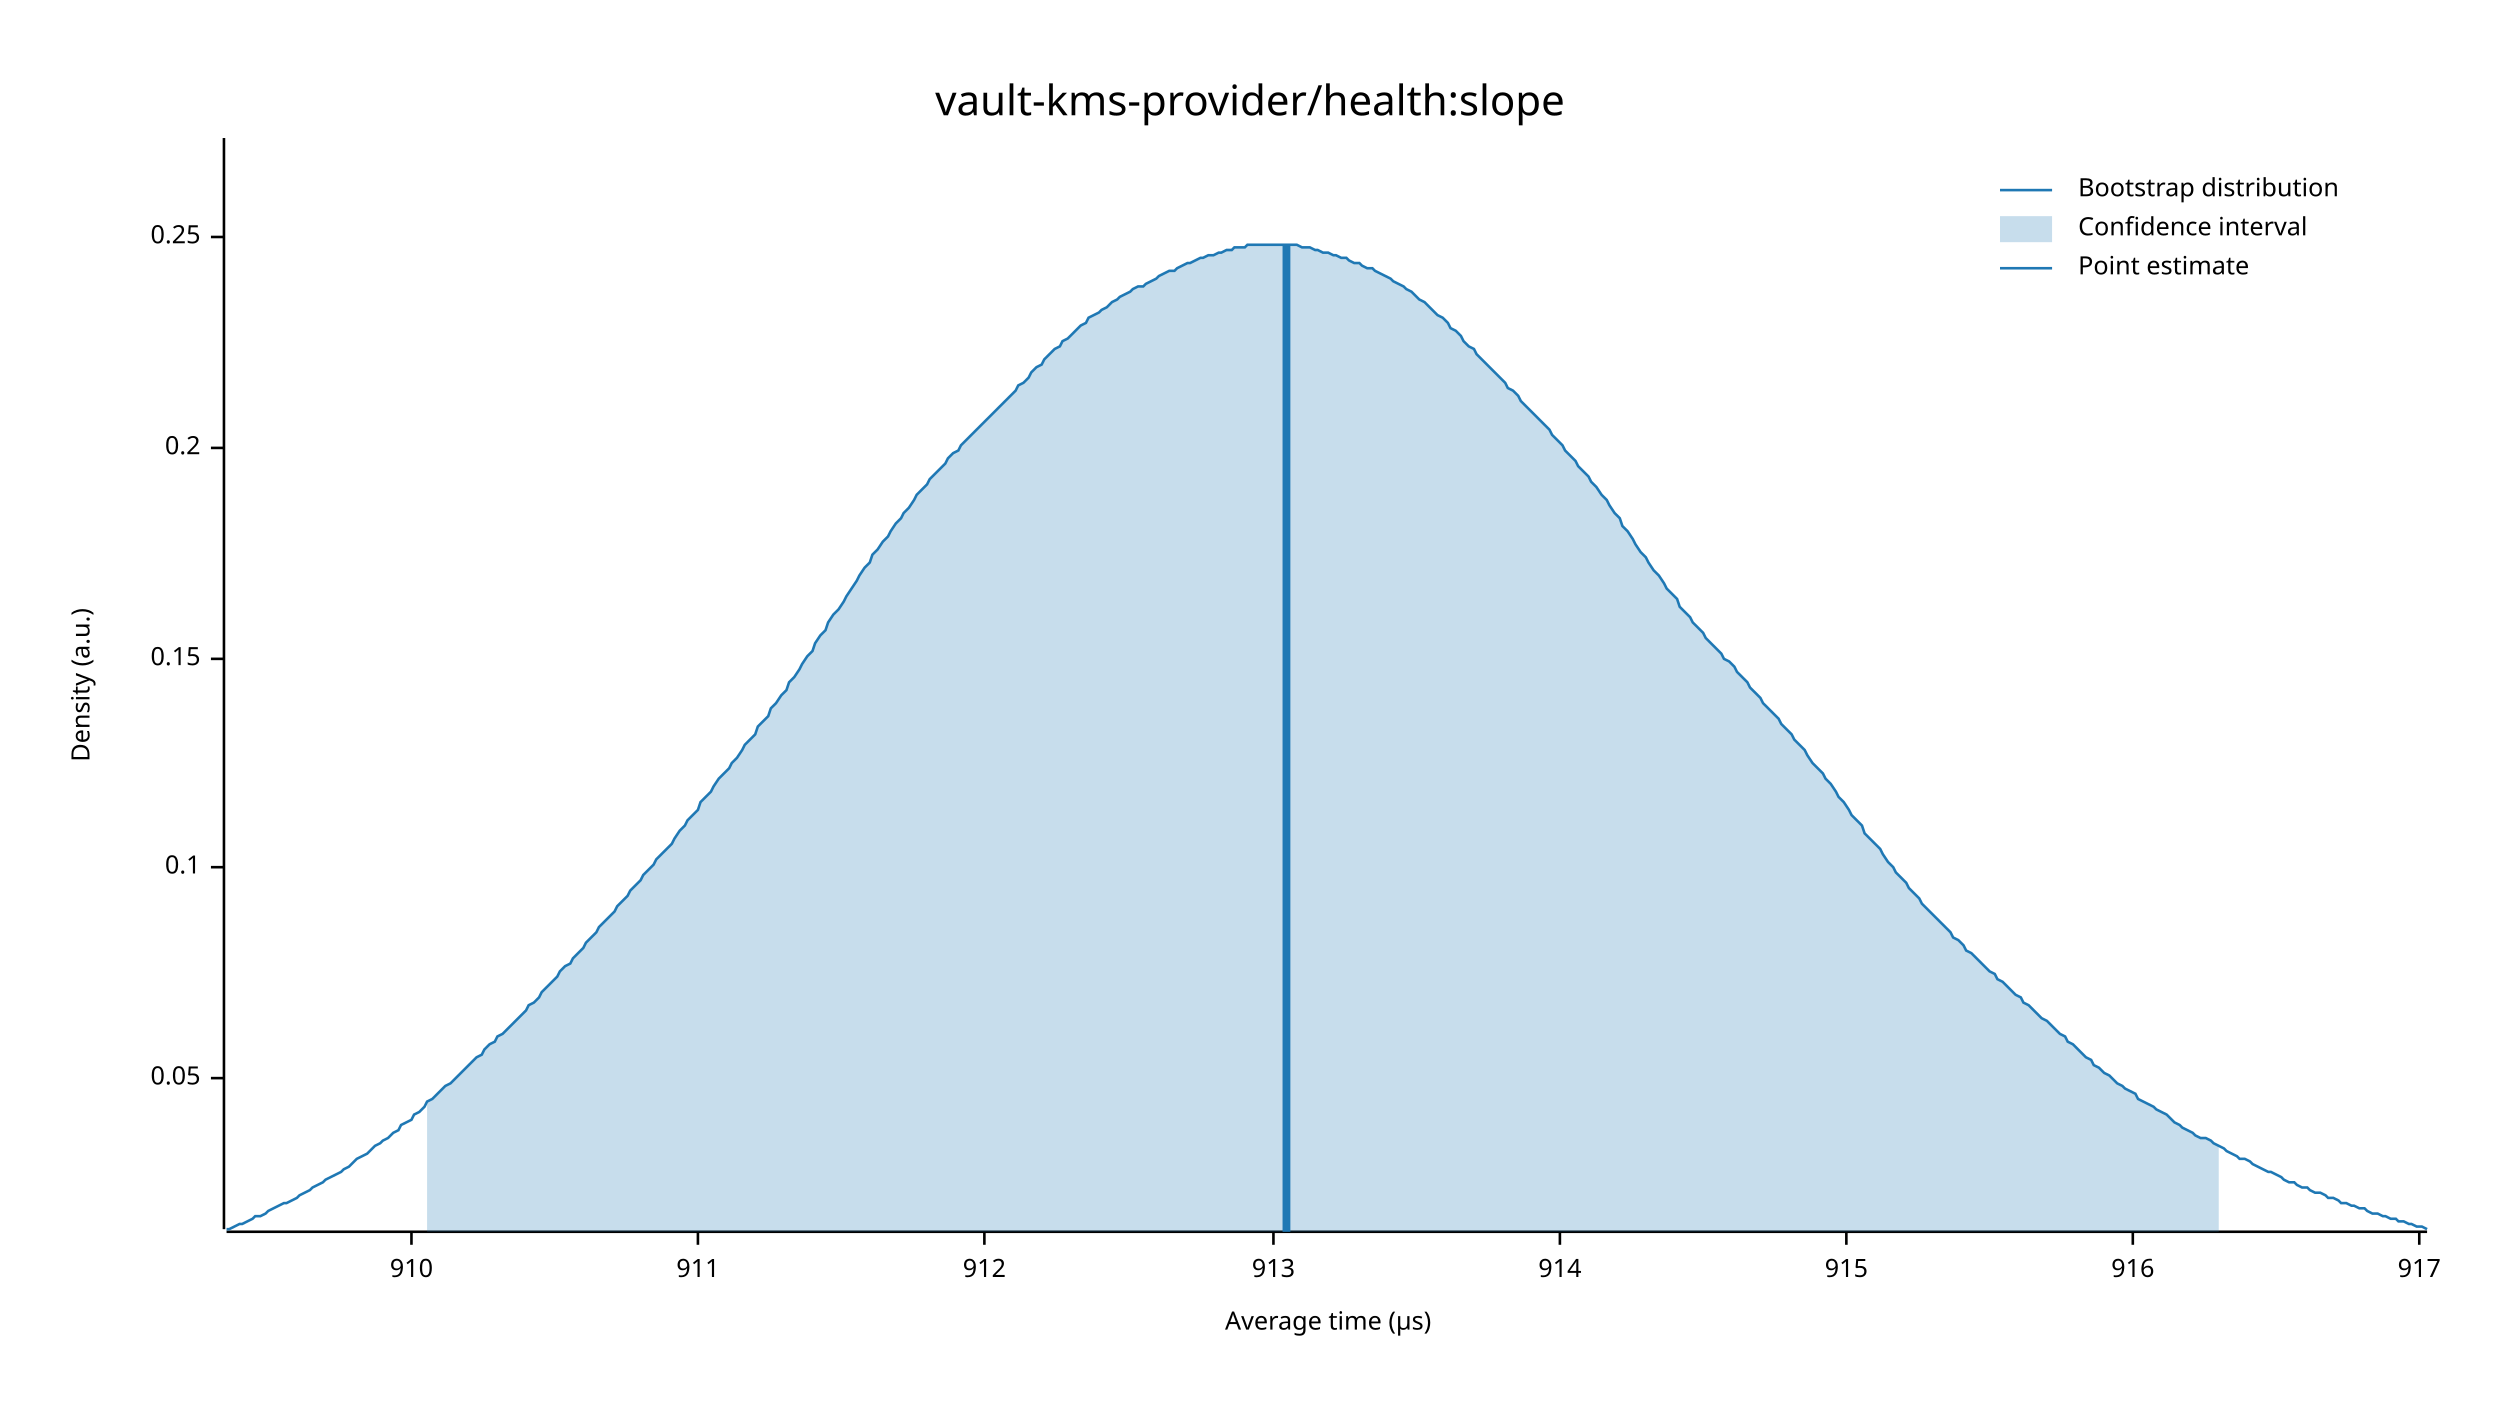
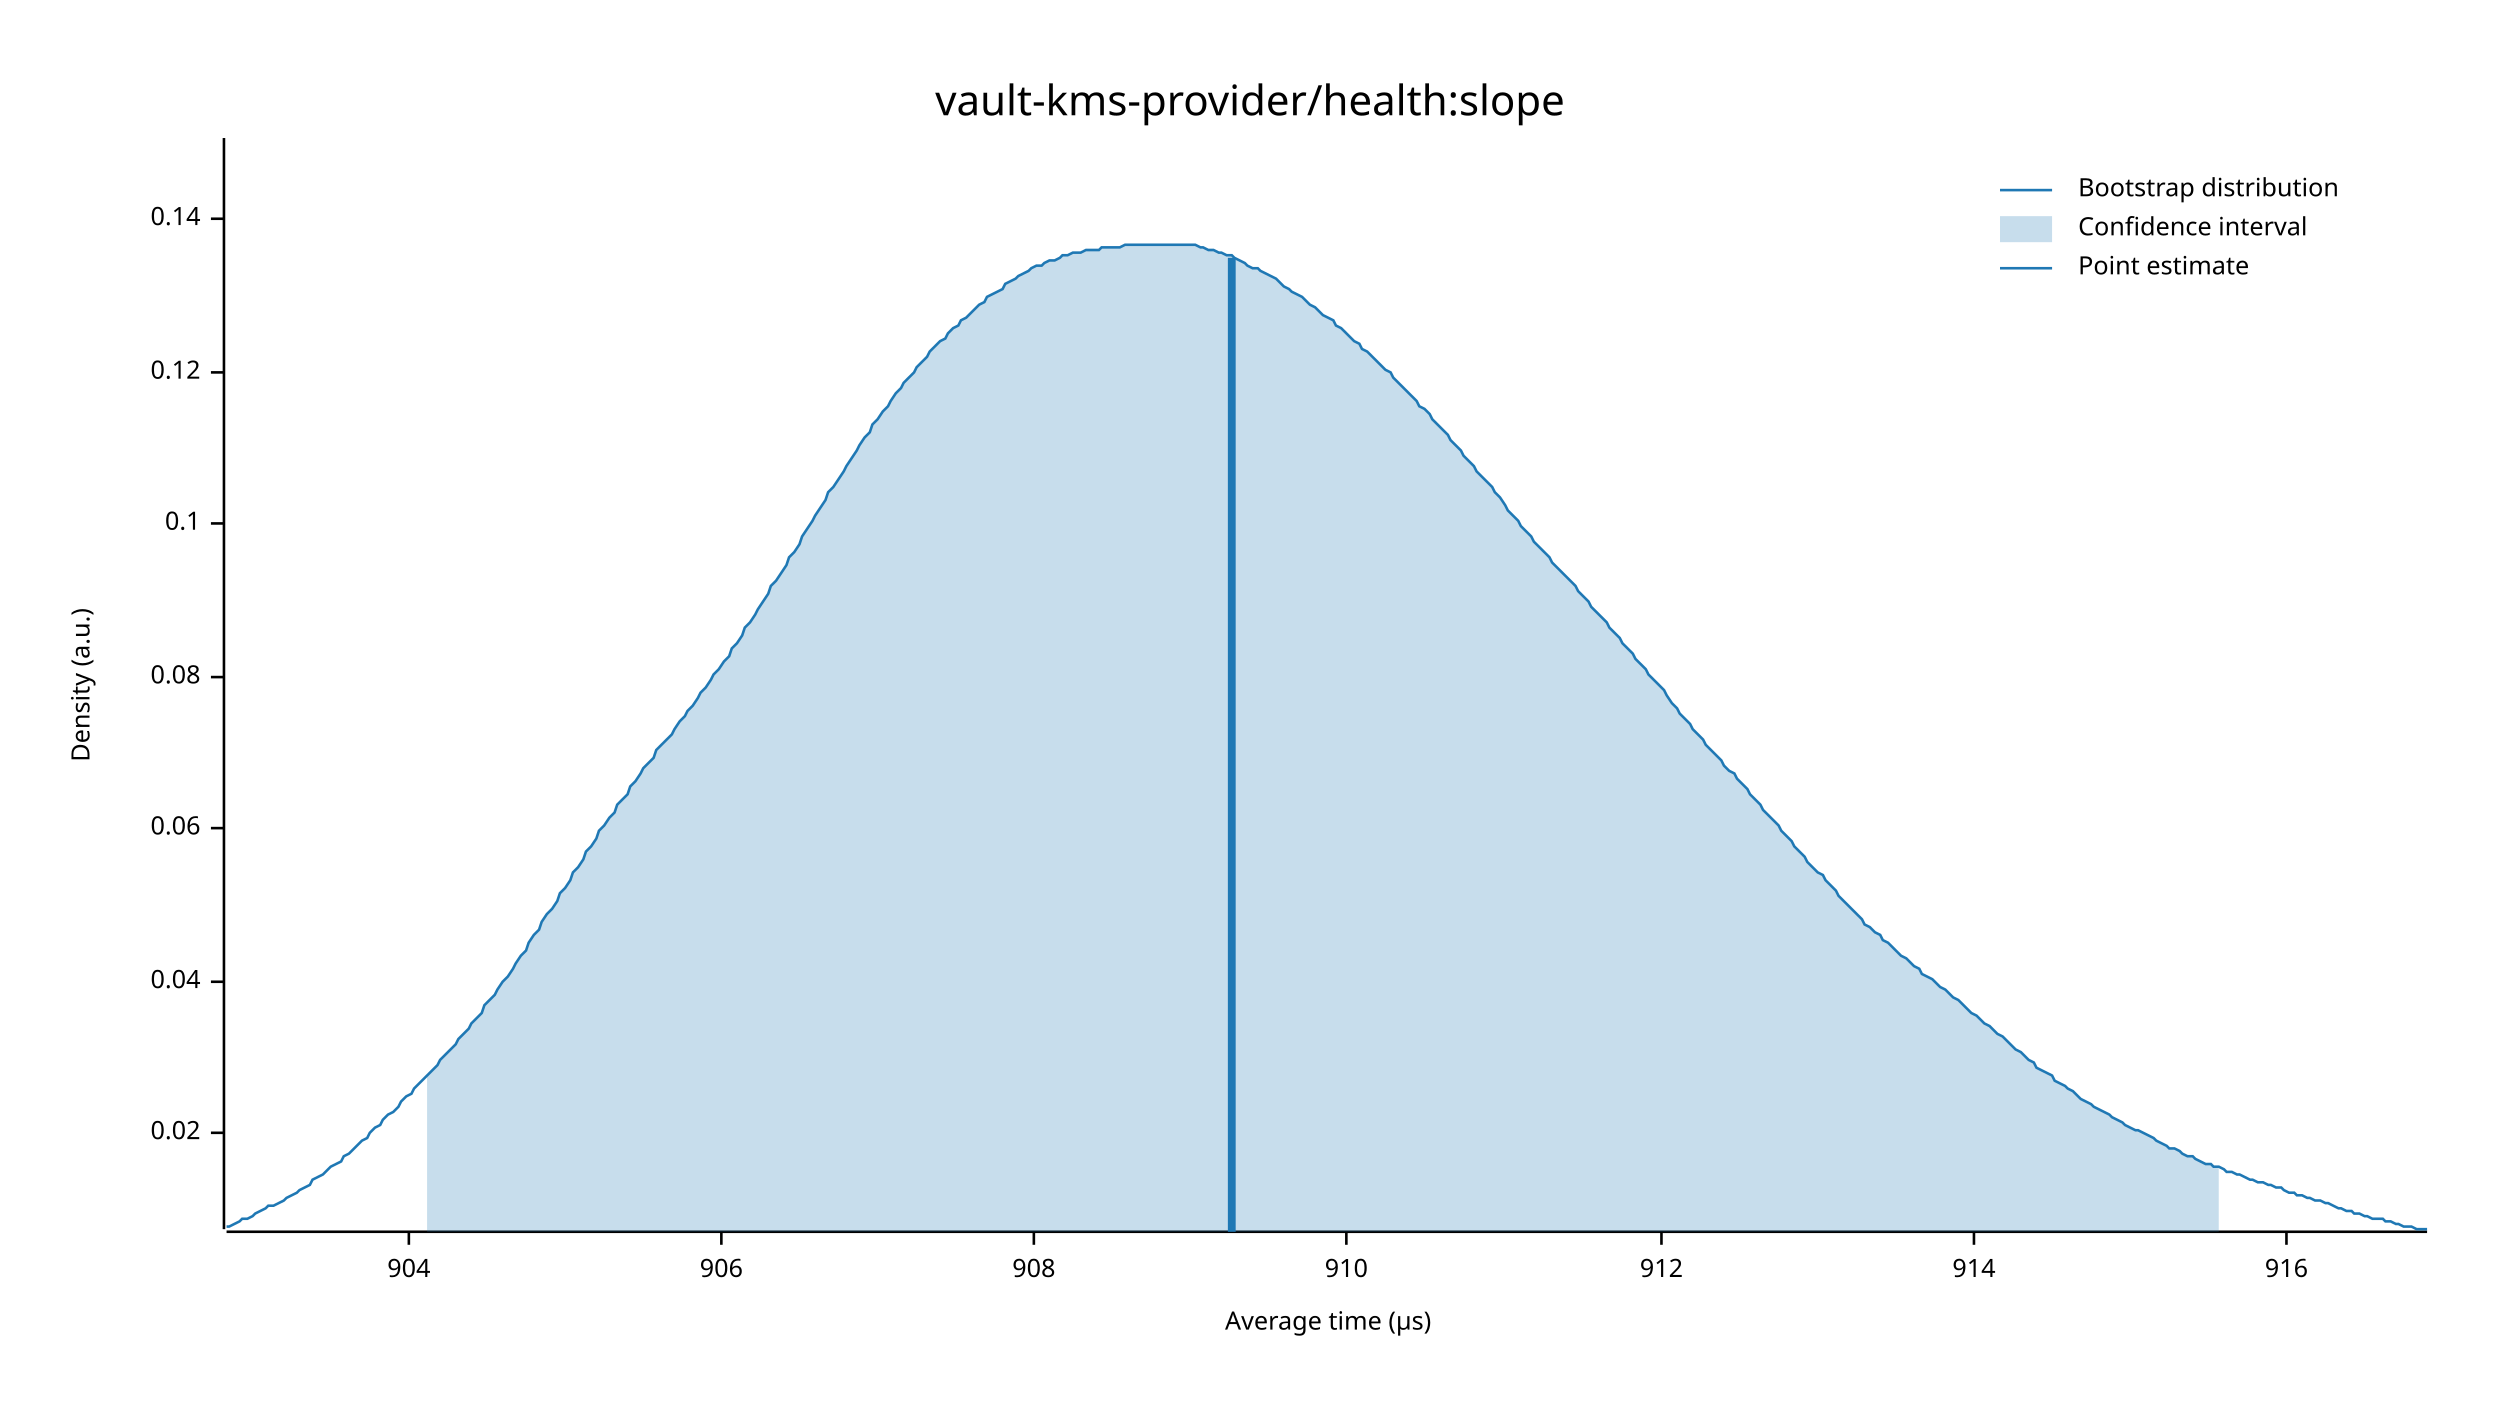
<svg xmlns="http://www.w3.org/2000/svg" width="960" height="540" viewBox="0 0 960 540">
  <text x="480" y="32" dy="0.76em" text-anchor="middle" font-family="sans-serif" font-size="16.129" opacity="1" fill="#000000">
vault-kms-provider/health:slope
</text>
  <text x="27" y="263" dy="0.76em" text-anchor="middle" font-family="sans-serif" font-size="9.677" opacity="1" fill="#000000" transform="rotate(270, 27, 263)">
Density (a.u.)
</text>
  <text x="510" y="513" dy="-0.5ex" text-anchor="middle" font-family="sans-serif" font-size="9.677" opacity="1" fill="#000000">
Average time (µs)
</text>
  <polyline fill="none" opacity="1" stroke="#000000" stroke-width="1" points="86,53 86,472 " />
-   <text x="77" y="414" dy="0.5ex" text-anchor="end" font-family="sans-serif" font-size="9.677" opacity="1" fill="#000000">
- 0.05
+   <text x="77" y="435" dy="0.5ex" text-anchor="end" font-family="sans-serif" font-size="9.677" opacity="1" fill="#000000">
+ 0.02
</text>
-   <polyline fill="none" opacity="1" stroke="#000000" stroke-width="1" points="81,414 86,414 " />
-   <text x="77" y="333" dy="0.5ex" text-anchor="end" font-family="sans-serif" font-size="9.677" opacity="1" fill="#000000">
+   <polyline fill="none" opacity="1" stroke="#000000" stroke-width="1" points="81,435 86,435 " />
+   <text x="77" y="377" dy="0.5ex" text-anchor="end" font-family="sans-serif" font-size="9.677" opacity="1" fill="#000000">
+ 0.04
+ </text>
+   <polyline fill="none" opacity="1" stroke="#000000" stroke-width="1" points="81,377 86,377 " />
+   <text x="77" y="318" dy="0.5ex" text-anchor="end" font-family="sans-serif" font-size="9.677" opacity="1" fill="#000000">
+ 0.06
+ </text>
+   <polyline fill="none" opacity="1" stroke="#000000" stroke-width="1" points="81,318 86,318 " />
+   <text x="77" y="260" dy="0.5ex" text-anchor="end" font-family="sans-serif" font-size="9.677" opacity="1" fill="#000000">
+ 0.08
+ </text>
+   <polyline fill="none" opacity="1" stroke="#000000" stroke-width="1" points="81,260 86,260 " />
+   <text x="77" y="201" dy="0.5ex" text-anchor="end" font-family="sans-serif" font-size="9.677" opacity="1" fill="#000000">
0.1
</text>
-   <polyline fill="none" opacity="1" stroke="#000000" stroke-width="1" points="81,333 86,333 " />
-   <text x="77" y="253" dy="0.5ex" text-anchor="end" font-family="sans-serif" font-size="9.677" opacity="1" fill="#000000">
- 0.15
+   <polyline fill="none" opacity="1" stroke="#000000" stroke-width="1" points="81,201 86,201 " />
+   <text x="77" y="143" dy="0.5ex" text-anchor="end" font-family="sans-serif" font-size="9.677" opacity="1" fill="#000000">
+ 0.12
</text>
-   <polyline fill="none" opacity="1" stroke="#000000" stroke-width="1" points="81,253 86,253 " />
-   <text x="77" y="172" dy="0.5ex" text-anchor="end" font-family="sans-serif" font-size="9.677" opacity="1" fill="#000000">
- 0.2
+   <polyline fill="none" opacity="1" stroke="#000000" stroke-width="1" points="81,143 86,143 " />
+   <text x="77" y="84" dy="0.5ex" text-anchor="end" font-family="sans-serif" font-size="9.677" opacity="1" fill="#000000">
+ 0.14
</text>
-   <polyline fill="none" opacity="1" stroke="#000000" stroke-width="1" points="81,172 86,172 " />
-   <text x="77" y="91" dy="0.5ex" text-anchor="end" font-family="sans-serif" font-size="9.677" opacity="1" fill="#000000">
- 0.25
+   <polyline fill="none" opacity="1" stroke="#000000" stroke-width="1" points="81,84 86,84 " />
+   <polyline fill="none" opacity="1" stroke="#000000" stroke-width="1" points="87,473 932,473 " />
+   <text x="157" y="483" dy="0.76em" text-anchor="middle" font-family="sans-serif" font-size="9.677" opacity="1" fill="#000000">
+ 904
</text>
-   <polyline fill="none" opacity="1" stroke="#000000" stroke-width="1" points="81,91 86,91 " />
-   <polyline fill="none" opacity="1" stroke="#000000" stroke-width="1" points="87,473 932,473 " />
-   <text x="158" y="483" dy="0.76em" text-anchor="middle" font-family="sans-serif" font-size="9.677" opacity="1" fill="#000000">
+   <polyline fill="none" opacity="1" stroke="#000000" stroke-width="1" points="157,473 157,478 " />
+   <text x="277" y="483" dy="0.76em" text-anchor="middle" font-family="sans-serif" font-size="9.677" opacity="1" fill="#000000">
+ 906
+ </text>
+   <polyline fill="none" opacity="1" stroke="#000000" stroke-width="1" points="277,473 277,478 " />
+   <text x="397" y="483" dy="0.76em" text-anchor="middle" font-family="sans-serif" font-size="9.677" opacity="1" fill="#000000">
+ 908
+ </text>
+   <polyline fill="none" opacity="1" stroke="#000000" stroke-width="1" points="397,473 397,478 " />
+   <text x="517" y="483" dy="0.76em" text-anchor="middle" font-family="sans-serif" font-size="9.677" opacity="1" fill="#000000">
910
</text>
-   <polyline fill="none" opacity="1" stroke="#000000" stroke-width="1" points="158,473 158,478 " />
-   <text x="268" y="483" dy="0.76em" text-anchor="middle" font-family="sans-serif" font-size="9.677" opacity="1" fill="#000000">
- 911
- </text>
-   <polyline fill="none" opacity="1" stroke="#000000" stroke-width="1" points="268,473 268,478 " />
-   <text x="378" y="483" dy="0.76em" text-anchor="middle" font-family="sans-serif" font-size="9.677" opacity="1" fill="#000000">
+   <polyline fill="none" opacity="1" stroke="#000000" stroke-width="1" points="517,473 517,478 " />
+   <text x="638" y="483" dy="0.76em" text-anchor="middle" font-family="sans-serif" font-size="9.677" opacity="1" fill="#000000">
912
</text>
-   <polyline fill="none" opacity="1" stroke="#000000" stroke-width="1" points="378,473 378,478 " />
-   <text x="489" y="483" dy="0.76em" text-anchor="middle" font-family="sans-serif" font-size="9.677" opacity="1" fill="#000000">
- 913
- </text>
-   <polyline fill="none" opacity="1" stroke="#000000" stroke-width="1" points="489,473 489,478 " />
-   <text x="599" y="483" dy="0.76em" text-anchor="middle" font-family="sans-serif" font-size="9.677" opacity="1" fill="#000000">
+   <polyline fill="none" opacity="1" stroke="#000000" stroke-width="1" points="638,473 638,478 " />
+   <text x="758" y="483" dy="0.76em" text-anchor="middle" font-family="sans-serif" font-size="9.677" opacity="1" fill="#000000">
914
</text>
-   <polyline fill="none" opacity="1" stroke="#000000" stroke-width="1" points="599,473 599,478 " />
-   <text x="709" y="483" dy="0.76em" text-anchor="middle" font-family="sans-serif" font-size="9.677" opacity="1" fill="#000000">
- 915
- </text>
-   <polyline fill="none" opacity="1" stroke="#000000" stroke-width="1" points="709,473 709,478 " />
-   <text x="819" y="483" dy="0.76em" text-anchor="middle" font-family="sans-serif" font-size="9.677" opacity="1" fill="#000000">
+   <polyline fill="none" opacity="1" stroke="#000000" stroke-width="1" points="758,473 758,478 " />
+   <text x="878" y="483" dy="0.76em" text-anchor="middle" font-family="sans-serif" font-size="9.677" opacity="1" fill="#000000">
916
</text>
-   <polyline fill="none" opacity="1" stroke="#000000" stroke-width="1" points="819,473 819,478 " />
-   <text x="929" y="483" dy="0.76em" text-anchor="middle" font-family="sans-serif" font-size="9.677" opacity="1" fill="#000000">
- 917
- </text>
-   <polyline fill="none" opacity="1" stroke="#000000" stroke-width="1" points="929,473 929,478 " />
-   <polyline fill="none" opacity="1" stroke="#1F78B4" stroke-width="1" points="87,472 88,472 90,471 92,470 93,470 95,469 97,468 98,467 100,467 102,466 103,465 105,464 107,463 109,462 110,462 112,461 114,460 115,459 117,458 119,457 120,456 122,455 124,454 125,453 127,452 129,451 131,450 132,449 134,448 136,446 137,445 139,444 141,443 142,442 144,440 146,439 147,438 149,437 151,435 153,434 154,432 156,431 158,430 159,428 161,427 163,425 164,423 166,422 168,420 169,419 171,417 173,416 175,414 176,413 178,411 180,409 181,408 183,406 185,405 186,403 188,401 190,400 191,398 193,397 195,395 197,393 198,392 200,390 202,388 203,386 205,385 207,383 208,381 210,379 212,377 214,375 215,373 217,371 219,370 220,368 222,366 224,364 225,362 227,360 229,358 230,356 232,354 234,352 236,350 237,348 239,346 241,344 242,342 244,340 246,338 247,336 249,334 251,332 252,330 254,328 256,326 258,324 259,322 261,319 263,317 264,315 266,313 268,311 269,308 271,306 273,304 274,302 276,299 278,297 280,295 281,293 283,291 285,288 286,286 288,284 290,282 291,279 293,277 295,275 296,272 298,270 300,267 302,265 303,262 305,260 307,257 308,255 310,252 312,250 313,247 315,244 317,242 318,239 320,236 322,234 324,231 325,229 327,226 329,223 330,221 332,218 334,216 335,213 337,211 339,208 341,206 342,204 344,201 346,199 347,197 349,195 351,192 352,190 354,188 356,186 357,184 359,182 361,180 363,178 364,176 366,174 368,173 369,171 371,169 373,167 374,166 376,164 378,162 379,161 381,159 383,157 385,155 386,154 388,152 390,150 391,148 393,147 395,145 396,143 398,141 400,140 401,138 403,136 405,134 407,133 408,131 410,130 412,128 413,127 415,125 417,124 418,122 420,121 422,120 423,119 425,118 427,116 429,115 430,114 432,113 434,112 435,111 437,110 439,110 440,109 442,108 444,107 445,106 447,105 449,104 451,104 452,103 454,102 456,101 457,101 459,100 461,99 462,99 464,98 466,98 468,97 469,97 471,96 473,96 474,95 476,95 478,95 479,94 481,94 483,94 484,94 486,94 488,94 490,94 491,94 493,94 495,94 496,94 498,94 500,95 501,95 503,95 505,96 506,96 508,97 510,97 512,98 513,98 515,99 517,99 518,100 520,101 522,101 523,102 525,103 527,103 528,104 530,105 532,106 534,107 535,108 537,109 539,110 540,111 542,112 544,114 545,115 547,116 549,118 550,119 552,121 554,122 556,124 557,126 559,127 561,129 562,131 564,133 566,134 567,136 569,138 571,140 573,142 574,143 576,145 578,147 579,149 581,150 583,152 584,154 586,156 588,158 589,159 591,161 593,163 595,165 596,167 598,169 600,171 601,173 603,175 605,177 606,179 608,181 610,183 611,185 613,187 615,190 617,192 618,194 620,197 622,199 623,202 625,204 627,207 628,209 630,212 632,214 633,216 635,219 637,221 639,224 640,226 642,228 644,230 645,233 647,235 649,237 650,239 652,241 654,243 655,245 657,247 659,249 661,251 662,253 664,254 666,256 667,258 669,260 671,262 672,264 674,266 676,268 677,270 679,272 681,274 683,276 684,278 686,280 688,282 689,284 691,286 693,288 694,290 696,293 698,295 700,297 701,299 703,301 705,304 706,306 708,308 710,311 711,313 713,315 715,317 716,320 718,322 720,324 722,326 723,328 725,331 727,333 728,335 730,337 732,339 733,341 735,343 737,345 738,347 740,349 742,351 744,353 745,354 747,356 749,358 750,360 752,361 754,363 755,365 757,366 759,368 760,369 762,371 764,373 766,374 767,376 769,377 771,379 772,380 774,382 776,383 777,385 779,386 781,388 782,389 784,391 786,392 788,394 789,395 791,397 793,398 794,400 796,401 798,403 799,404 801,406 803,407 804,409 806,410 808,412 810,413 811,414 813,416 815,417 816,418 818,419 820,420 821,422 823,423 825,424 827,425 828,426 830,427 832,428 833,429 835,431 837,432 838,433 840,434 842,435 843,436 845,437 847,437 849,438 850,439 852,440 854,441 855,442 857,443 859,444 860,445 862,445 864,446 865,447 867,448 869,449 871,450 872,450 874,451 876,452 877,453 879,454 881,454 882,455 884,456 886,456 887,457 889,458 891,458 893,459 894,460 896,460 898,461 899,462 901,462 903,463 904,463 906,464 908,464 909,465 911,466 913,466 915,467 916,467 918,468 920,468 921,469 923,469 925,470 926,470 928,471 930,471 932,472 " />
-   <polygon opacity="0.25" fill="#1F78B4" points="164,423 166,422 168,420 169,419 171,417 173,416 175,414 176,413 178,411 180,409 181,408 183,406 185,405 186,403 188,401 190,400 191,398 193,397 195,395 197,393 198,392 200,390 202,388 203,386 205,385 207,383 208,381 210,379 212,377 214,375 215,373 217,371 219,370 220,368 222,366 224,364 225,362 227,360 229,358 230,356 232,354 234,352 236,350 237,348 239,346 241,344 242,342 244,340 246,338 247,336 249,334 251,332 252,330 254,328 256,326 258,324 259,322 261,319 263,317 264,315 266,313 268,311 269,308 271,306 273,304 274,302 276,299 278,297 280,295 281,293 283,291 285,288 286,286 288,284 290,282 291,279 293,277 295,275 296,272 298,270 300,267 302,265 303,262 305,260 307,257 308,255 310,252 312,250 313,247 315,244 317,242 318,239 320,236 322,234 324,231 325,229 327,226 329,223 330,221 332,218 334,216 335,213 337,211 339,208 341,206 342,204 344,201 346,199 347,197 349,195 351,192 352,190 354,188 356,186 357,184 359,182 361,180 363,178 364,176 366,174 368,173 369,171 371,169 373,167 374,166 376,164 378,162 379,161 381,159 383,157 385,155 386,154 388,152 390,150 391,148 393,147 395,145 396,143 398,141 400,140 401,138 403,136 405,134 407,133 408,131 410,130 412,128 413,127 415,125 417,124 418,122 420,121 422,120 423,119 425,118 427,116 429,115 430,114 432,113 434,112 435,111 437,110 439,110 440,109 442,108 444,107 445,106 447,105 449,104 451,104 452,103 454,102 456,101 457,101 459,100 461,99 462,99 464,98 466,98 468,97 469,97 471,96 473,96 474,95 476,95 478,95 479,94 481,94 483,94 484,94 486,94 488,94 490,94 491,94 493,94 495,94 496,94 498,94 500,95 501,95 503,95 505,96 506,96 508,97 510,97 512,98 513,98 515,99 517,99 518,100 520,101 522,101 523,102 525,103 527,103 528,104 530,105 532,106 534,107 535,108 537,109 539,110 540,111 542,112 544,114 545,115 547,116 549,118 550,119 552,121 554,122 556,124 557,126 559,127 561,129 562,131 564,133 566,134 567,136 569,138 571,140 573,142 574,143 576,145 578,147 579,149 581,150 583,152 584,154 586,156 588,158 589,159 591,161 593,163 595,165 596,167 598,169 600,171 601,173 603,175 605,177 606,179 608,181 610,183 611,185 613,187 615,190 617,192 618,194 620,197 622,199 623,202 625,204 627,207 628,209 630,212 632,214 633,216 635,219 637,221 639,224 640,226 642,228 644,230 645,233 647,235 649,237 650,239 652,241 654,243 655,245 657,247 659,249 661,251 662,253 664,254 666,256 667,258 669,260 671,262 672,264 674,266 676,268 677,270 679,272 681,274 683,276 684,278 686,280 688,282 689,284 691,286 693,288 694,290 696,293 698,295 700,297 701,299 703,301 705,304 706,306 708,308 710,311 711,313 713,315 715,317 716,320 718,322 720,324 722,326 723,328 725,331 727,333 728,335 730,337 732,339 733,341 735,343 737,345 738,347 740,349 742,351 744,353 745,354 747,356 749,358 750,360 752,361 754,363 755,365 757,366 759,368 760,369 762,371 764,373 766,374 767,376 769,377 771,379 772,380 774,382 776,383 777,385 779,386 781,388 782,389 784,391 786,392 788,394 789,395 791,397 793,398 794,400 796,401 798,403 799,404 801,406 803,407 804,409 806,410 808,412 810,413 811,414 813,416 815,417 816,418 818,419 820,420 821,422 823,423 825,424 827,425 828,426 830,427 832,428 833,429 835,431 837,432 838,433 840,434 842,435 843,436 845,437 847,437 849,438 850,439 852,440 852,473 164,473 " />
-   <polyline fill="none" opacity="1" stroke="#1F78B4" stroke-width="3" points="494,473 494,94 " />
+   <polyline fill="none" opacity="1" stroke="#000000" stroke-width="1" points="878,473 878,478 " />
+   <polyline fill="none" opacity="1" stroke="#1F78B4" stroke-width="1" points="87,471 88,471 90,470 92,469 93,468 95,468 97,467 98,466 100,465 102,464 103,463 105,463 107,462 109,461 110,460 112,459 114,458 115,457 117,456 119,455 120,453 122,452 124,451 125,450 127,448 129,447 131,446 132,444 134,443 136,441 137,440 139,438 141,437 142,435 144,433 146,432 147,430 149,428 151,427 153,425 154,423 156,421 158,420 159,418 161,416 163,414 164,413 166,411 168,409 169,407 171,405 173,403 175,401 176,399 178,397 180,395 181,393 183,391 185,389 186,386 188,384 190,382 191,380 193,377 195,375 197,372 198,370 200,367 202,365 203,362 205,359 207,357 208,354 210,351 212,349 214,346 215,343 217,341 219,338 220,335 222,333 224,330 225,327 227,325 229,322 230,319 232,317 234,314 236,312 237,309 239,307 241,305 242,302 244,300 246,297 247,295 249,293 251,291 252,288 254,286 256,284 258,282 259,280 261,277 263,275 264,273 266,271 268,268 269,266 271,264 273,261 274,259 276,257 278,254 280,252 281,249 283,247 285,244 286,241 288,239 290,236 291,234 293,231 295,228 296,225 298,223 300,220 302,217 303,214 305,212 307,209 308,206 310,203 312,200 313,198 315,195 317,192 318,189 320,187 322,184 324,181 325,179 327,176 329,173 330,171 332,168 334,166 335,163 337,161 339,158 341,156 342,154 344,151 346,149 347,147 349,145 351,143 352,141 354,139 356,137 357,135 359,133 361,131 363,130 364,128 366,126 368,125 369,123 371,122 373,120 374,119 376,117 378,116 379,114 381,113 383,112 385,111 386,109 388,108 390,107 391,106 393,105 395,104 396,103 398,102 400,102 401,101 403,100 405,100 407,99 408,98 410,98 412,97 413,97 415,97 417,96 418,96 420,96 422,96 423,95 425,95 427,95 429,95 430,95 432,94 434,94 435,94 437,94 439,94 440,94 442,94 444,94 445,94 447,94 449,94 451,94 452,94 454,94 456,94 457,94 459,94 461,95 462,95 464,96 466,96 468,97 469,97 471,98 473,98 474,99 476,100 478,101 479,102 481,103 483,103 484,104 486,105 488,106 490,107 491,108 493,110 495,111 496,112 498,113 500,114 501,115 503,117 505,118 506,119 508,121 510,122 512,123 513,125 515,126 517,128 518,129 520,131 522,132 523,134 525,135 527,137 528,138 530,140 532,142 534,143 535,145 537,147 539,149 540,150 542,152 544,154 545,156 547,157 549,159 550,161 552,163 554,165 556,167 557,169 559,171 561,173 562,175 564,177 566,179 567,181 569,183 571,185 573,187 574,189 576,191 578,194 579,196 581,198 583,200 584,202 586,204 588,206 589,208 591,210 593,212 595,214 596,216 598,218 600,220 601,221 603,223 605,225 606,227 608,229 610,231 611,233 613,235 615,237 617,239 618,241 620,243 622,245 623,247 625,249 627,251 628,253 630,255 632,257 633,259 635,261 637,263 639,265 640,267 642,270 644,272 645,274 647,276 649,278 650,280 652,282 654,284 655,286 657,288 659,290 661,292 662,294 664,296 666,297 667,299 669,301 671,303 672,305 674,307 676,309 677,311 679,313 681,315 683,317 684,319 686,321 688,323 689,325 691,327 693,329 694,331 696,333 698,335 700,336 701,338 703,340 705,342 706,344 708,346 710,348 711,349 713,351 715,353 716,355 718,356 720,358 722,359 723,361 725,362 727,364 728,365 730,367 732,368 733,369 735,371 737,372 738,374 740,375 742,376 744,378 745,379 747,380 749,382 750,383 752,384 754,386 755,387 757,389 759,390 760,391 762,393 764,394 766,396 767,397 769,398 771,400 772,401 774,403 776,404 777,405 779,407 781,408 782,410 784,411 786,412 788,413 789,415 791,416 793,417 794,418 796,419 798,421 799,422 801,423 803,424 804,425 806,426 808,427 810,428 811,429 813,430 815,431 816,432 818,433 820,434 821,434 823,435 825,436 827,437 828,438 830,439 832,440 833,441 835,441 837,442 838,443 840,444 842,444 843,445 845,446 847,447 849,447 850,448 852,448 854,449 855,450 857,450 859,451 860,451 862,452 864,453 865,453 867,454 869,454 871,455 872,455 874,456 876,456 877,457 879,458 881,458 882,459 884,459 886,460 887,460 889,461 891,461 893,462 894,462 896,463 898,464 899,464 901,465 903,465 904,466 906,466 908,467 909,467 911,468 913,468 915,468 916,469 918,469 920,470 921,470 923,471 925,471 926,471 928,472 930,472 932,472 " />
+   <polygon opacity="0.25" fill="#1F78B4" points="164,413 166,411 168,409 169,407 171,405 173,403 175,401 176,399 178,397 180,395 181,393 183,391 185,389 186,386 188,384 190,382 191,380 193,377 195,375 197,372 198,370 200,367 202,365 203,362 205,359 207,357 208,354 210,351 212,349 214,346 215,343 217,341 219,338 220,335 222,333 224,330 225,327 227,325 229,322 230,319 232,317 234,314 236,312 237,309 239,307 241,305 242,302 244,300 246,297 247,295 249,293 251,291 252,288 254,286 256,284 258,282 259,280 261,277 263,275 264,273 266,271 268,268 269,266 271,264 273,261 274,259 276,257 278,254 280,252 281,249 283,247 285,244 286,241 288,239 290,236 291,234 293,231 295,228 296,225 298,223 300,220 302,217 303,214 305,212 307,209 308,206 310,203 312,200 313,198 315,195 317,192 318,189 320,187 322,184 324,181 325,179 327,176 329,173 330,171 332,168 334,166 335,163 337,161 339,158 341,156 342,154 344,151 346,149 347,147 349,145 351,143 352,141 354,139 356,137 357,135 359,133 361,131 363,130 364,128 366,126 368,125 369,123 371,122 373,120 374,119 376,117 378,116 379,114 381,113 383,112 385,111 386,109 388,108 390,107 391,106 393,105 395,104 396,103 398,102 400,102 401,101 403,100 405,100 407,99 408,98 410,98 412,97 413,97 415,97 417,96 418,96 420,96 422,96 423,95 425,95 427,95 429,95 430,95 432,94 434,94 435,94 437,94 439,94 440,94 442,94 444,94 445,94 447,94 449,94 451,94 452,94 454,94 456,94 457,94 459,94 461,95 462,95 464,96 466,96 468,97 469,97 471,98 473,98 474,99 476,100 478,101 479,102 481,103 483,103 484,104 486,105 488,106 490,107 491,108 493,110 495,111 496,112 498,113 500,114 501,115 503,117 505,118 506,119 508,121 510,122 512,123 513,125 515,126 517,128 518,129 520,131 522,132 523,134 525,135 527,137 528,138 530,140 532,142 534,143 535,145 537,147 539,149 540,150 542,152 544,154 545,156 547,157 549,159 550,161 552,163 554,165 556,167 557,169 559,171 561,173 562,175 564,177 566,179 567,181 569,183 571,185 573,187 574,189 576,191 578,194 579,196 581,198 583,200 584,202 586,204 588,206 589,208 591,210 593,212 595,214 596,216 598,218 600,220 601,221 603,223 605,225 606,227 608,229 610,231 611,233 613,235 615,237 617,239 618,241 620,243 622,245 623,247 625,249 627,251 628,253 630,255 632,257 633,259 635,261 637,263 639,265 640,267 642,270 644,272 645,274 647,276 649,278 650,280 652,282 654,284 655,286 657,288 659,290 661,292 662,294 664,296 666,297 667,299 669,301 671,303 672,305 674,307 676,309 677,311 679,313 681,315 683,317 684,319 686,321 688,323 689,325 691,327 693,329 694,331 696,333 698,335 700,336 701,338 703,340 705,342 706,344 708,346 710,348 711,349 713,351 715,353 716,355 718,356 720,358 722,359 723,361 725,362 727,364 728,365 730,367 732,368 733,369 735,371 737,372 738,374 740,375 742,376 744,378 745,379 747,380 749,382 750,383 752,384 754,386 755,387 757,389 759,390 760,391 762,393 764,394 766,396 767,397 769,398 771,400 772,401 774,403 776,404 777,405 779,407 781,408 782,410 784,411 786,412 788,413 789,415 791,416 793,417 794,418 796,419 798,421 799,422 801,423 803,424 804,425 806,426 808,427 810,428 811,429 813,430 815,431 816,432 818,433 820,434 821,434 823,435 825,436 827,437 828,438 830,439 832,440 833,441 835,441 837,442 838,443 840,444 842,444 843,445 845,446 847,447 849,447 850,448 852,448 852,473 164,473 " />
+   <polyline fill="none" opacity="1" stroke="#1F78B4" stroke-width="3" points="473,473 473,99 " />
  <text x="798" y="68" dy="0.76em" text-anchor="start" font-family="sans-serif" font-size="9.677" opacity="1" fill="#000000">
Bootstrap distribution
</text>
  <text x="798" y="83" dy="0.76em" text-anchor="start" font-family="sans-serif" font-size="9.677" opacity="1" fill="#000000">
Confidence interval
</text>
  <text x="798" y="98" dy="0.76em" text-anchor="start" font-family="sans-serif" font-size="9.677" opacity="1" fill="#000000">
Point estimate
</text>
  <polyline fill="none" opacity="1" stroke="#1F78B4" stroke-width="1" points="768,73 788,73 " />
  <rect x="768" y="83" width="20" height="10" opacity="0.25" fill="#1F78B4" stroke="none" />
  <polyline fill="none" opacity="1" stroke="#1F78B4" stroke-width="1" points="768,103 788,103 " />
</svg>
